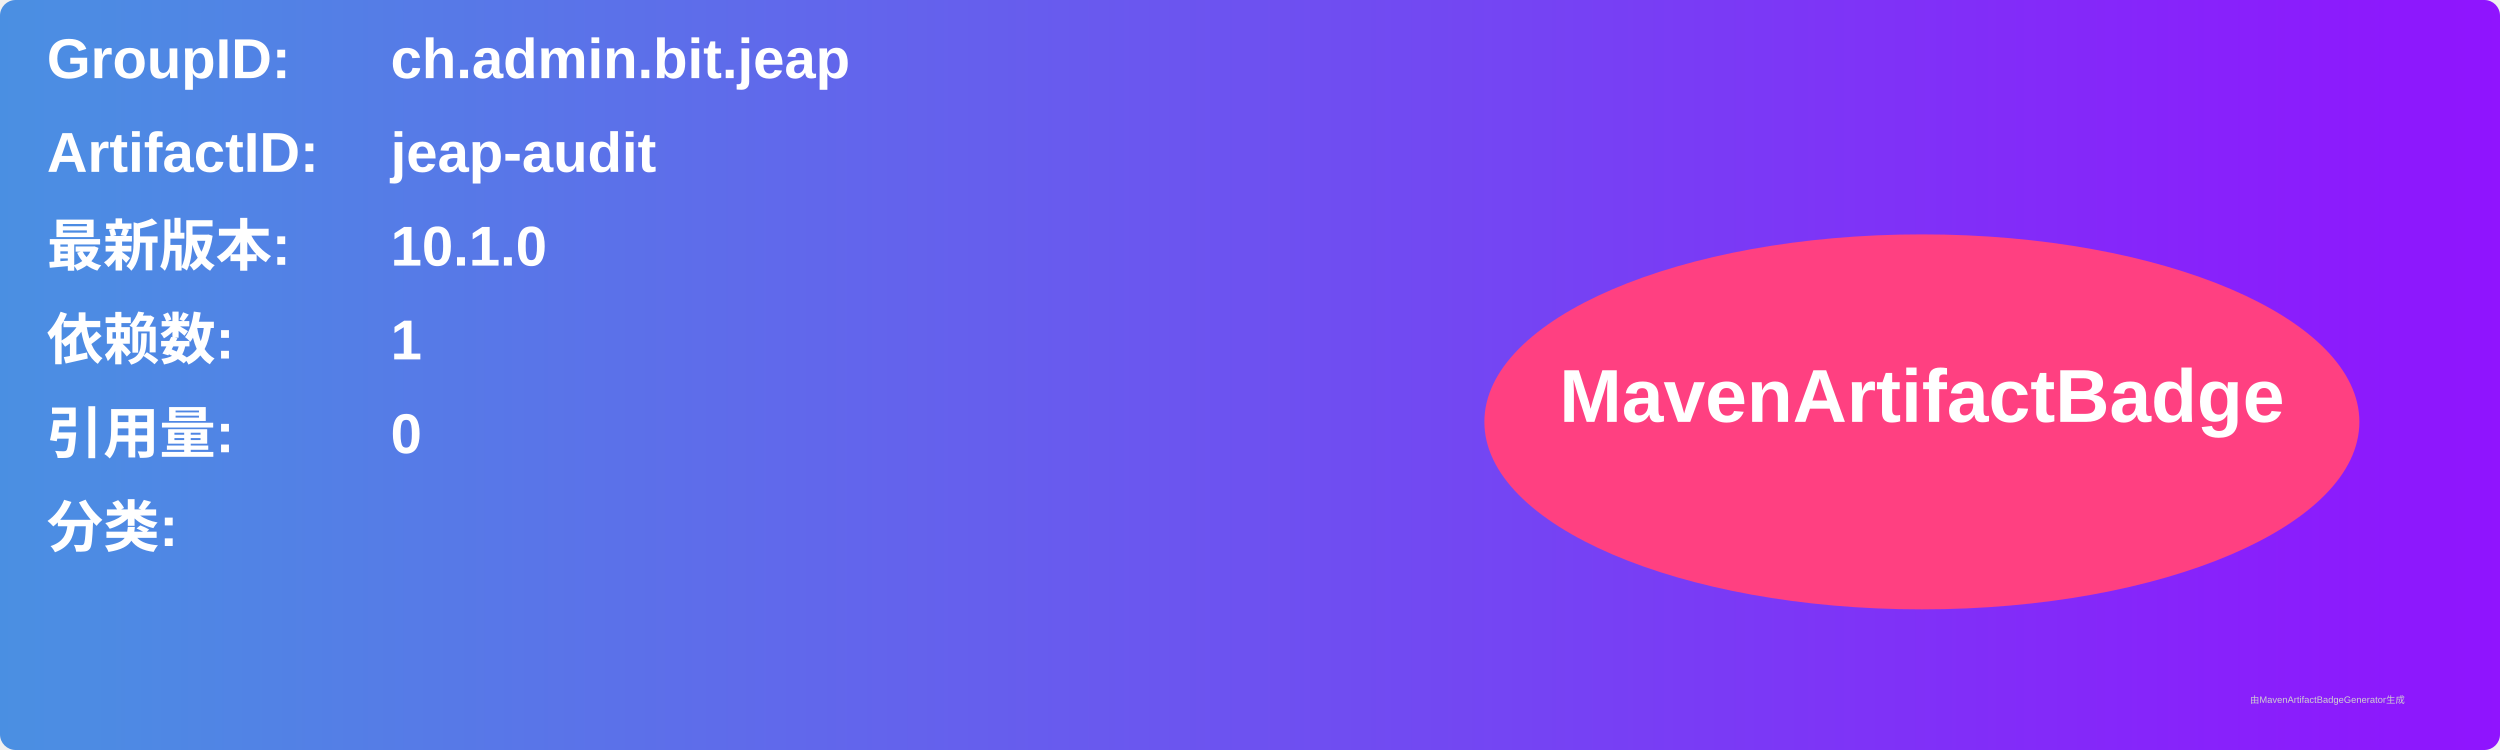
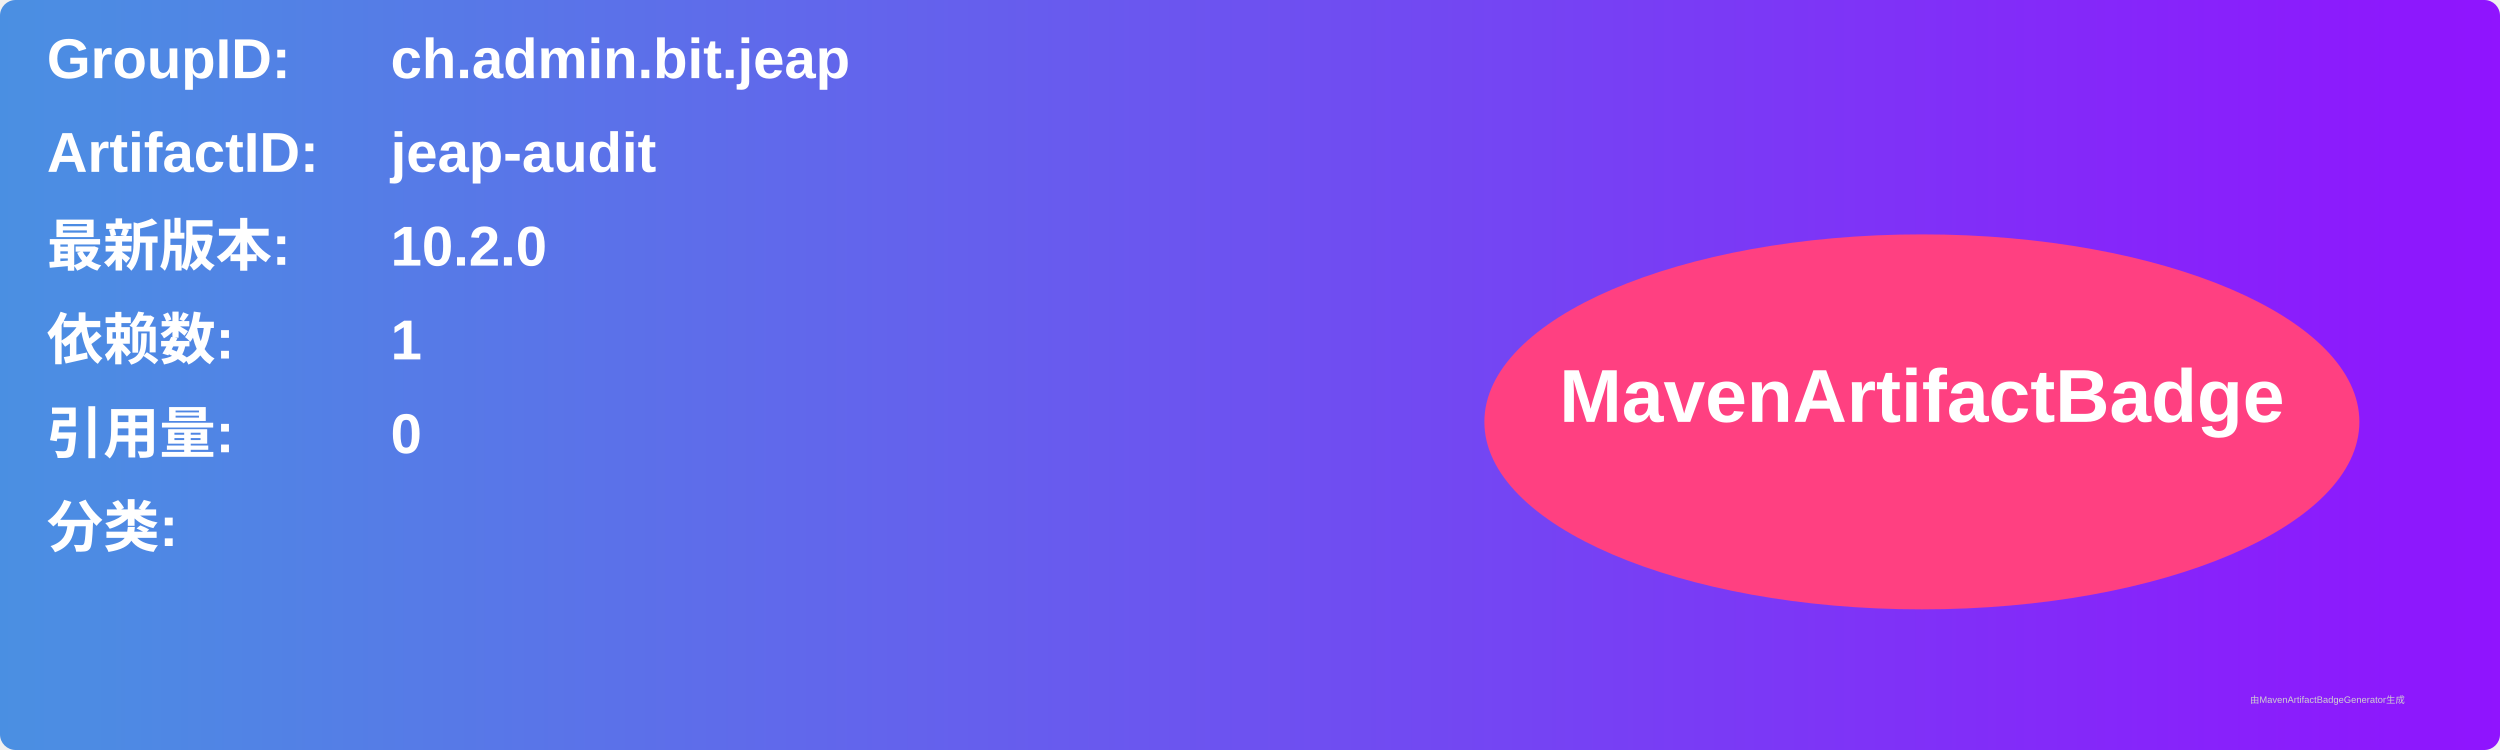
<svg xmlns="http://www.w3.org/2000/svg" width="800" height="240" viewBox="0 0 800 240">
  <linearGradient id="grad" x1="0%" y1="0%" x2="100%" y2="0%">
    <stop offset="0%" stop-color="#4a90e2" />
    <stop offset="100%" stop-color="#9013fe" />
  </linearGradient>
  <rect width="100%" height="100%" rx="5" ry="5" fill="url(#grad)" />
  <g transform="translate(15, 15)">
    <text x="0" y="10" font-family="Arial" font-size="18" fill="white" font-weight="bold" width="260">GroupID:</text>
    <text x="110" y="10" font-family="Arial" font-size="18" fill="white" font-weight="bold" width="460">ch.admin.bit.jeap</text>
    <text x="0" y="40" font-family="Arial" font-size="18" fill="white" font-weight="bold" width="260">ArtifactID:</text>
    <text x="110" y="40" font-family="Arial" font-size="18" fill="white" font-weight="bold" width="460">jeap-audit</text>
    <text x="0" y="70" font-family="Arial" font-size="18" fill="white" font-weight="bold">最新版本:</text>
    <text x="110" y="70" font-family="Arial" font-size="18" fill="white" font-weight="bold">
-       <tspan font-weight="bold">10.1.0</tspan>
+       <tspan font-weight="bold">10.2.0</tspan>
    </text>
    <text x="0" y="100" font-family="Arial" font-size="18" fill="white" font-weight="bold">依赖数: </text>
    <text x="110" y="100" font-family="Arial" font-size="18" fill="white">
      <tspan font-weight="bold">1</tspan>
    </text>
    <text x="0" y="130" font-family="Arial" font-size="18" fill="white" font-weight="bold">引用量: </text>
    <text x="110" y="130" font-family="Arial" font-size="18" fill="white">
      <tspan font-weight="bold">0</tspan>
    </text>
    <text x="0" y="160" font-family="Arial" font-size="18" fill="white" font-weight="bold">分类:</text>
    <text x="10" y="190" font-family="Arial" font-size="10" fill="white">
      <tspan font-weight="bold" />
    </text>
    <ellipse cx="600" cy="120" rx="140" ry="60" fill="#ff4081" />
    <text x="600" y="120" text-anchor="middle" font-family="Arial" font-size="24" fill="white" font-weight="bold">MavenArtifactBadge</text>
  </g>
  <text x="720" y="225" font-family="Arial" font-size="3" fill="#d0d0d0">由MavenArtifactBadgeGenerator生成</text>
</svg>
